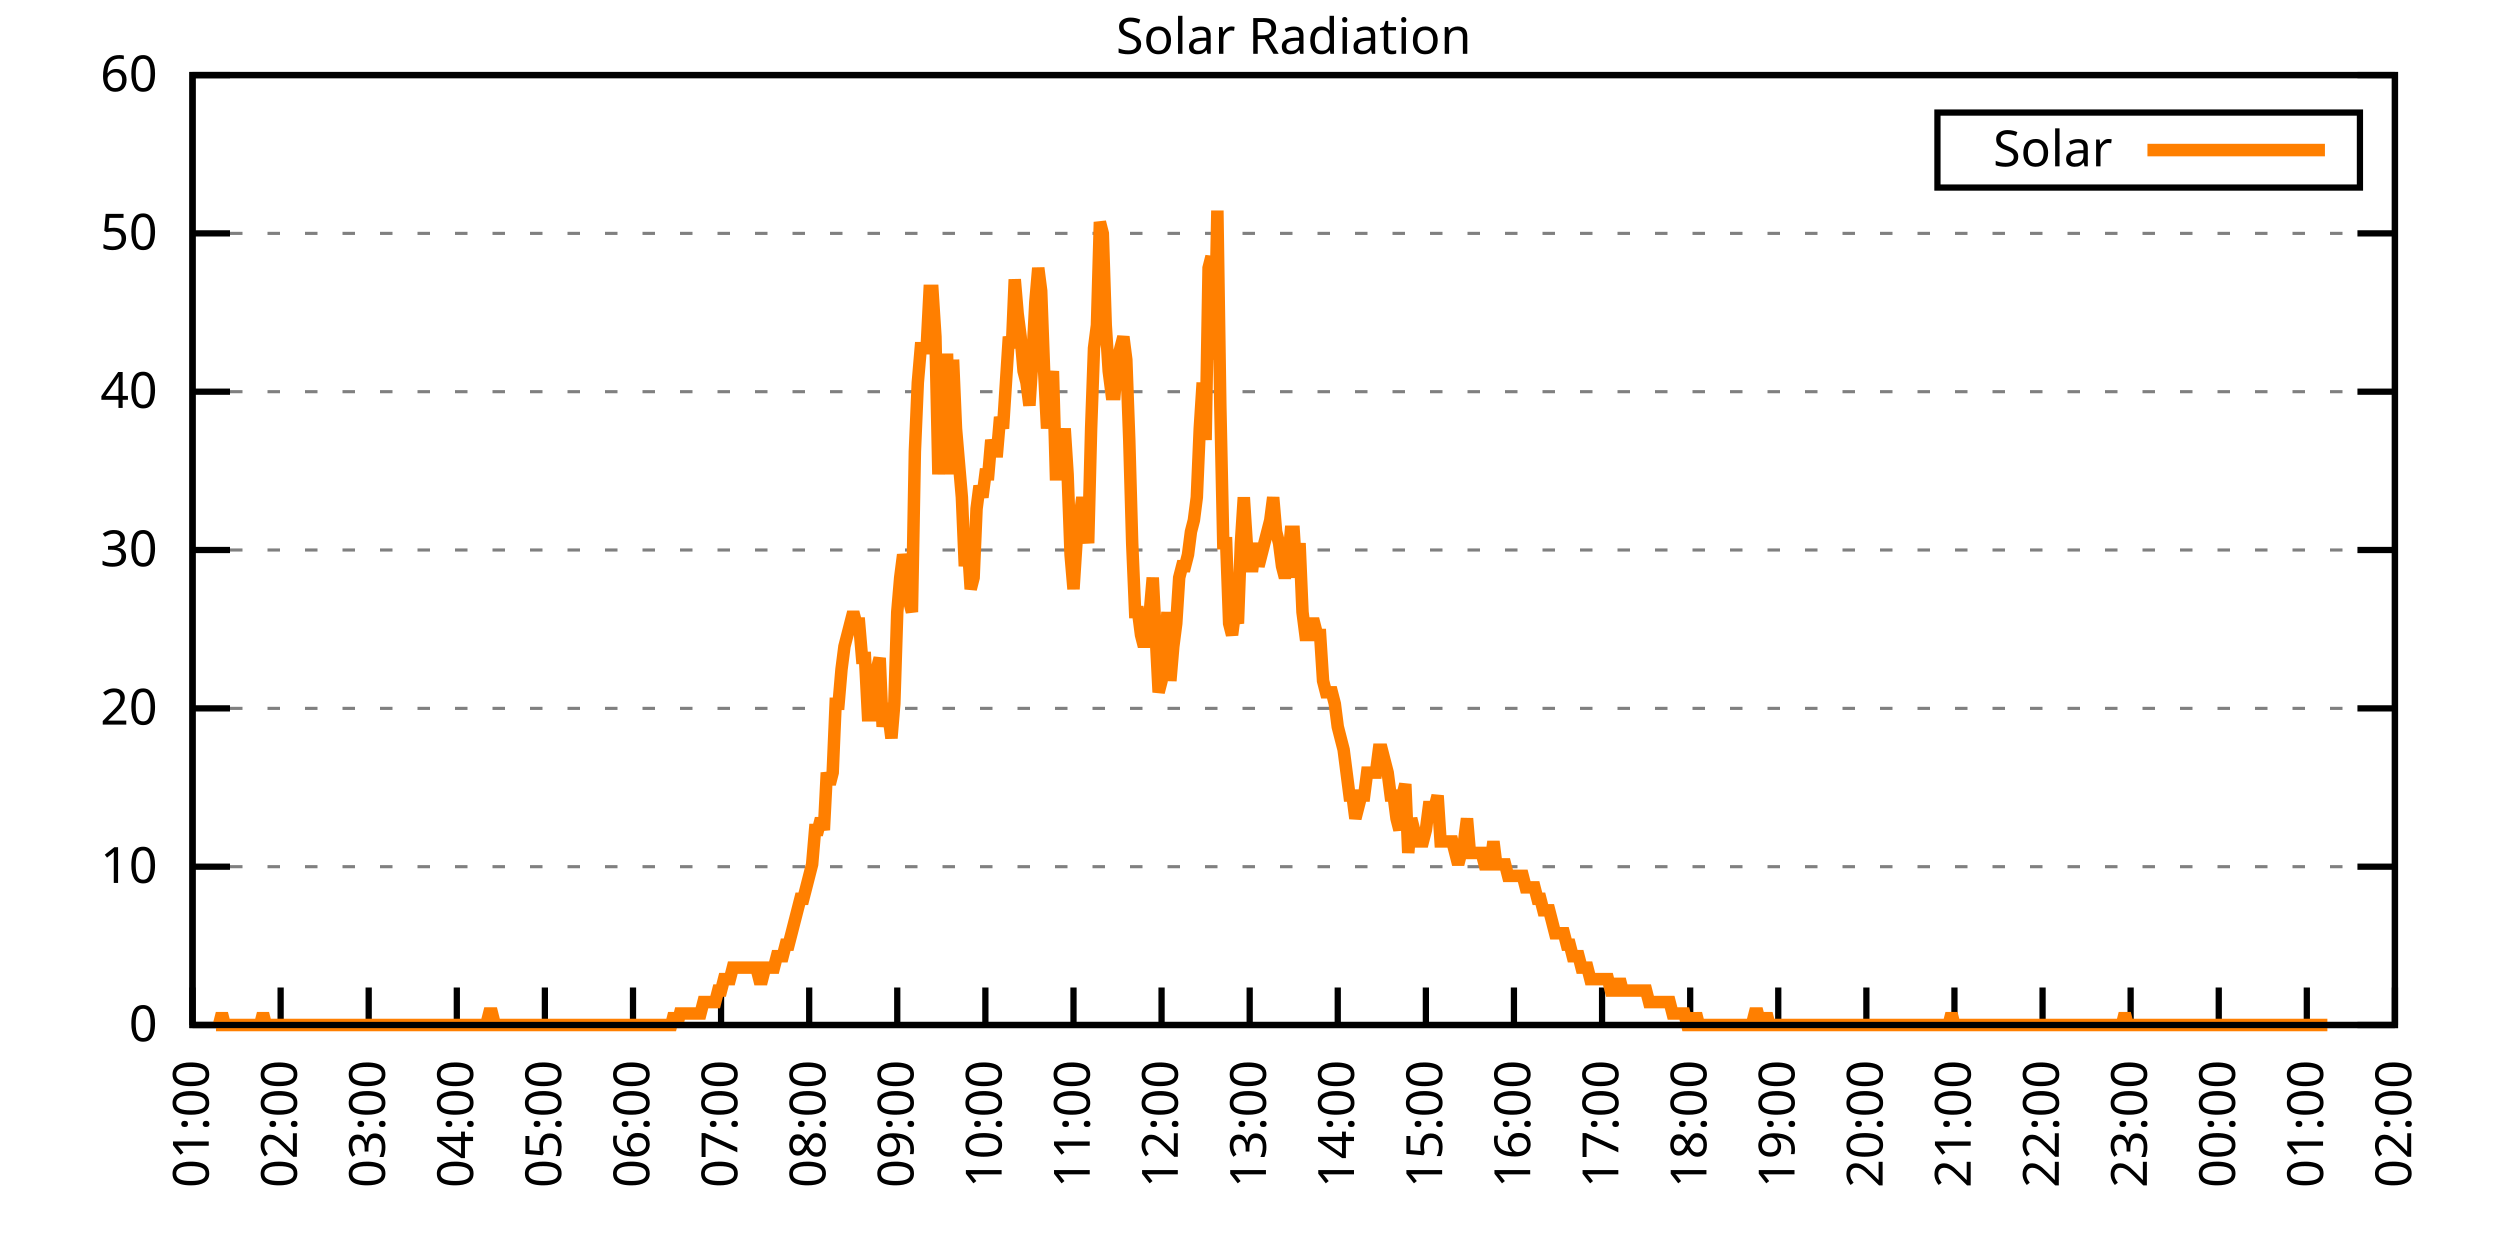
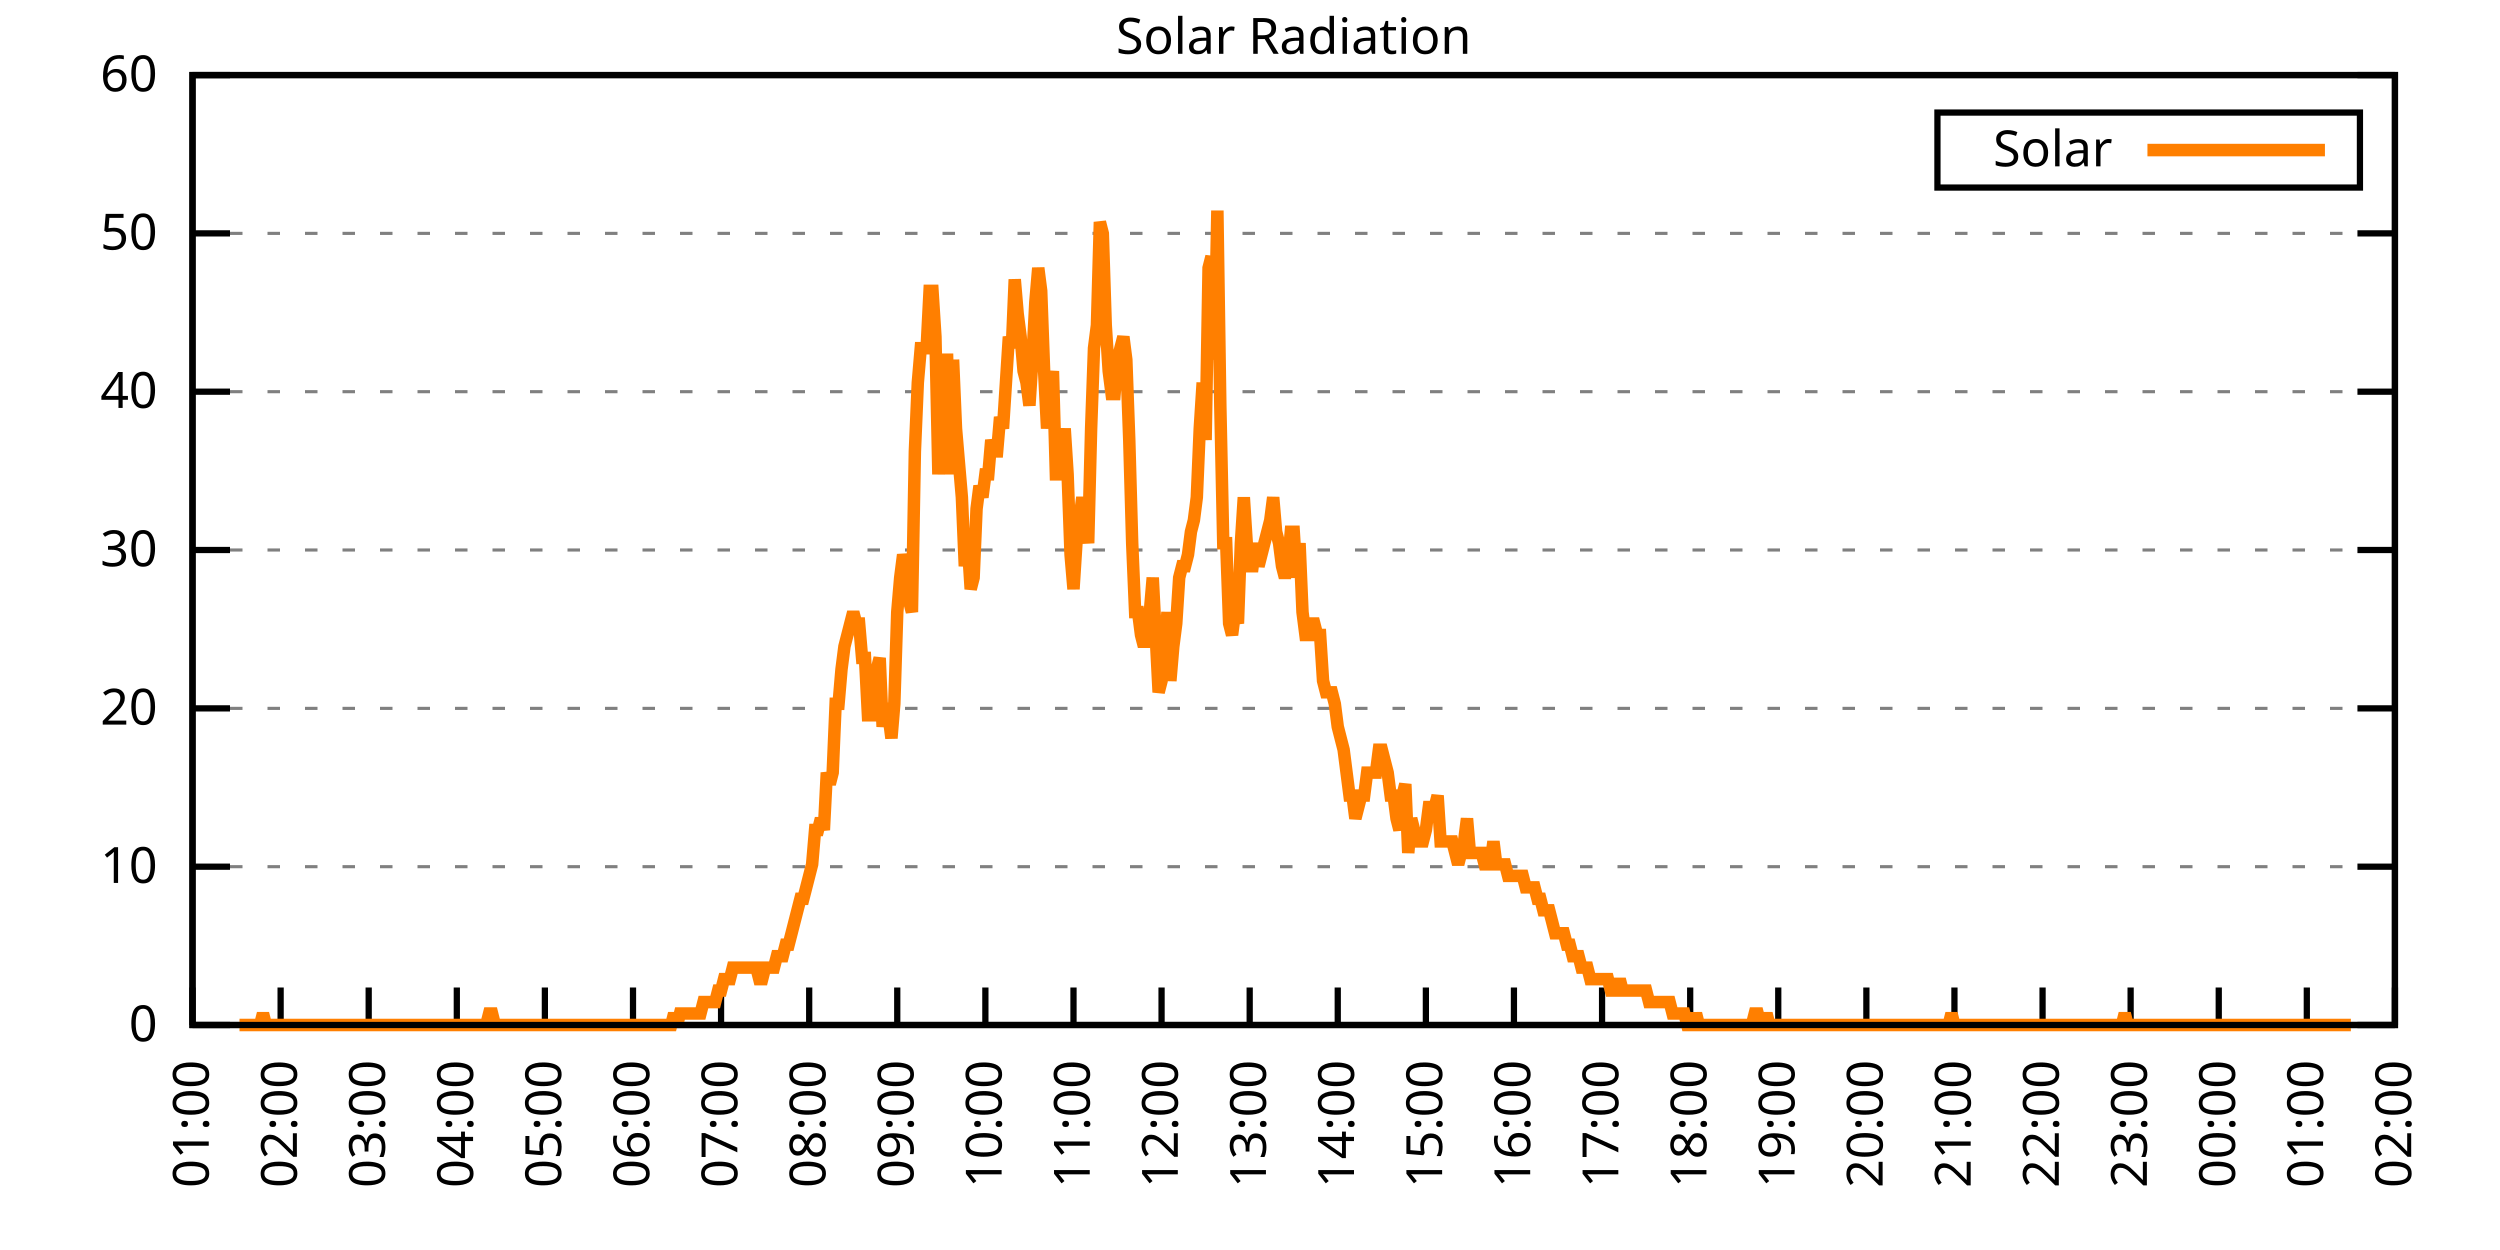
<svg xmlns="http://www.w3.org/2000/svg" xmlns:xlink="http://www.w3.org/1999/xlink" width="400" height="200" viewBox="0 0 400 200">
  <g id="gnuplot_canvas">
    <rect x="0" y="0" width="400" height="200" fill="none" />
    <defs>
      <circle id="gpDot" r="0.5" stroke-width="0.5" stroke="currentColor" />
      <path id="gpPt0" stroke-width="0.333" stroke="currentColor" d="M-1,0 h2 M0,-1 v2" />
      <path id="gpPt1" stroke-width="0.333" stroke="currentColor" d="M-1,-1 L1,1 M1,-1 L-1,1" />
      <path id="gpPt2" stroke-width="0.333" stroke="currentColor" d="M-1,0 L1,0 M0,-1 L0,1 M-1,-1 L1,1 M-1,1 L1,-1" />
      <rect id="gpPt3" stroke-width="0.333" stroke="currentColor" x="-1" y="-1" width="2" height="2" />
      <rect id="gpPt4" stroke-width="0.333" stroke="currentColor" fill="currentColor" x="-1" y="-1" width="2" height="2" />
      <circle id="gpPt5" stroke-width="0.333" stroke="currentColor" cx="0" cy="0" r="1" />
      <use xlink:href="#gpPt5" id="gpPt6" fill="currentColor" stroke="none" />
      <path id="gpPt7" stroke-width="0.333" stroke="currentColor" d="M0,-1.33 L-1.33,0.67 L1.33,0.67 z" />
      <use xlink:href="#gpPt7" id="gpPt8" fill="currentColor" stroke="none" />
      <use xlink:href="#gpPt7" id="gpPt9" stroke="currentColor" transform="rotate(180)" />
      <use xlink:href="#gpPt9" id="gpPt10" fill="currentColor" stroke="none" />
      <use xlink:href="#gpPt3" id="gpPt11" stroke="currentColor" transform="rotate(45)" />
      <use xlink:href="#gpPt11" id="gpPt12" fill="currentColor" stroke="none" />
      <path id="gpPt13" stroke-width="0.333" stroke="currentColor" d="M0,1.330 L1.265,0.411 L0.782,-1.067 L-0.782,-1.076 L-1.265,0.411 z" />
      <use xlink:href="#gpPt13" id="gpPt14" fill="currentColor" stroke="none" />
      <filter id="textbox" filterUnits="objectBoundingBox" x="0" y="0" height="1" width="1">
        <feFlood flood-color="white" flood-opacity="1" result="bgnd" />
        <feComposite in="SourceGraphic" in2="bgnd" operator="atop" />
      </filter>
      <filter id="greybox" filterUnits="objectBoundingBox" x="0" y="0" height="1" width="1">
        <feFlood flood-color="lightgrey" flood-opacity="1" result="grey" />
        <feComposite in="SourceGraphic" in2="grey" operator="atop" />
      </filter>
    </defs>
    <g fill="none" color="white" stroke="currentColor" stroke-width="1.00" stroke-linecap="butt" stroke-linejoin="miter">
</g>
    <g fill="none" color="black" stroke="currentColor" stroke-width="1.00" stroke-linecap="butt" stroke-linejoin="miter">
      <g stroke="none" shape-rendering="crispEdges">
        <polygon fill="rgb(255, 255, 255)" points="30.80,164.00 383.18,164.00 383.18,12.02 30.80,12.02 " />
      </g>
    </g>
    <g fill="none" color="black" stroke="currentColor" stroke-width="1.00" stroke-linecap="butt" stroke-linejoin="miter">
</g>
    <g fill="none" color="black" stroke="black" stroke-width="0.50" stroke-linecap="butt" stroke-linejoin="miter">
</g>
    <g fill="none" color="gray" stroke="currentColor" stroke-width="0.50" stroke-linecap="butt" stroke-linejoin="miter">
      <path stroke="gray" stroke-dasharray="2,4" class="gridline" d="M30.80,164.00 L383.19,164.00  " />
    </g>
    <g fill="none" color="gray" stroke="gray" stroke-width="1.00" stroke-linecap="butt" stroke-linejoin="miter">
</g>
    <g fill="none" color="black" stroke="currentColor" stroke-width="1.00" stroke-linecap="butt" stroke-linejoin="miter">
      <path stroke="black" d="M30.80,164.00 L36.80,164.00 M383.19,164.00 L377.19,164.00  " />
      <g transform="translate(25.20,166.60)" stroke="none" fill="black" font-family="Sans" font-size="8.00" text-anchor="end">
        <text>
          <tspan font-family="Sans"> 0</tspan>
        </text>
      </g>
    </g>
    <g fill="none" color="black" stroke="currentColor" stroke-width="1.00" stroke-linecap="butt" stroke-linejoin="miter">
</g>
    <g fill="none" color="black" stroke="black" stroke-width="0.50" stroke-linecap="butt" stroke-linejoin="miter">
</g>
    <g fill="none" color="gray" stroke="currentColor" stroke-width="0.50" stroke-linecap="butt" stroke-linejoin="miter">
      <path stroke="gray" stroke-dasharray="2,4" class="gridline" d="M30.80,138.67 L383.19,138.67  " />
    </g>
    <g fill="none" color="gray" stroke="gray" stroke-width="1.00" stroke-linecap="butt" stroke-linejoin="miter">
</g>
    <g fill="none" color="black" stroke="currentColor" stroke-width="1.00" stroke-linecap="butt" stroke-linejoin="miter">
      <path stroke="black" d="M30.80,138.67 L36.80,138.67 M383.19,138.67 L377.19,138.67  " />
      <g transform="translate(25.20,141.27)" stroke="none" fill="black" font-family="Sans" font-size="8.00" text-anchor="end">
        <text>
          <tspan font-family="Sans"> 10</tspan>
        </text>
      </g>
    </g>
    <g fill="none" color="black" stroke="currentColor" stroke-width="1.00" stroke-linecap="butt" stroke-linejoin="miter">
</g>
    <g fill="none" color="black" stroke="black" stroke-width="0.50" stroke-linecap="butt" stroke-linejoin="miter">
</g>
    <g fill="none" color="gray" stroke="currentColor" stroke-width="0.50" stroke-linecap="butt" stroke-linejoin="miter">
      <path stroke="gray" stroke-dasharray="2,4" class="gridline" d="M30.80,113.34 L383.19,113.34  " />
    </g>
    <g fill="none" color="gray" stroke="gray" stroke-width="1.00" stroke-linecap="butt" stroke-linejoin="miter">
</g>
    <g fill="none" color="black" stroke="currentColor" stroke-width="1.00" stroke-linecap="butt" stroke-linejoin="miter">
      <path stroke="black" d="M30.80,113.34 L36.80,113.34 M383.19,113.34 L377.19,113.34  " />
      <g transform="translate(25.20,115.94)" stroke="none" fill="black" font-family="Sans" font-size="8.00" text-anchor="end">
        <text>
          <tspan font-family="Sans"> 20</tspan>
        </text>
      </g>
    </g>
    <g fill="none" color="black" stroke="currentColor" stroke-width="1.00" stroke-linecap="butt" stroke-linejoin="miter">
</g>
    <g fill="none" color="black" stroke="black" stroke-width="0.50" stroke-linecap="butt" stroke-linejoin="miter">
</g>
    <g fill="none" color="gray" stroke="currentColor" stroke-width="0.50" stroke-linecap="butt" stroke-linejoin="miter">
      <path stroke="gray" stroke-dasharray="2,4" class="gridline" d="M30.80,88.00 L383.19,88.00  " />
    </g>
    <g fill="none" color="gray" stroke="gray" stroke-width="1.00" stroke-linecap="butt" stroke-linejoin="miter">
</g>
    <g fill="none" color="black" stroke="currentColor" stroke-width="1.00" stroke-linecap="butt" stroke-linejoin="miter">
      <path stroke="black" d="M30.80,88.00 L36.80,88.00 M383.19,88.00 L377.19,88.00  " />
      <g transform="translate(25.20,90.60)" stroke="none" fill="black" font-family="Sans" font-size="8.00" text-anchor="end">
        <text>
          <tspan font-family="Sans"> 30</tspan>
        </text>
      </g>
    </g>
    <g fill="none" color="black" stroke="currentColor" stroke-width="1.00" stroke-linecap="butt" stroke-linejoin="miter">
</g>
    <g fill="none" color="black" stroke="black" stroke-width="0.50" stroke-linecap="butt" stroke-linejoin="miter">
</g>
    <g fill="none" color="gray" stroke="currentColor" stroke-width="0.50" stroke-linecap="butt" stroke-linejoin="miter">
      <path stroke="gray" stroke-dasharray="2,4" class="gridline" d="M30.80,62.67 L383.19,62.67  " />
    </g>
    <g fill="none" color="gray" stroke="gray" stroke-width="1.00" stroke-linecap="butt" stroke-linejoin="miter">
</g>
    <g fill="none" color="black" stroke="currentColor" stroke-width="1.00" stroke-linecap="butt" stroke-linejoin="miter">
      <path stroke="black" d="M30.80,62.67 L36.80,62.67 M383.19,62.67 L377.19,62.67  " />
      <g transform="translate(25.20,65.27)" stroke="none" fill="black" font-family="Sans" font-size="8.00" text-anchor="end">
        <text>
          <tspan font-family="Sans"> 40</tspan>
        </text>
      </g>
    </g>
    <g fill="none" color="black" stroke="currentColor" stroke-width="1.00" stroke-linecap="butt" stroke-linejoin="miter">
</g>
    <g fill="none" color="black" stroke="black" stroke-width="0.50" stroke-linecap="butt" stroke-linejoin="miter">
</g>
    <g fill="none" color="gray" stroke="currentColor" stroke-width="0.50" stroke-linecap="butt" stroke-linejoin="miter">
      <path stroke="gray" stroke-dasharray="2,4" class="gridline" d="M30.80,37.34 L383.19,37.34  " />
    </g>
    <g fill="none" color="gray" stroke="gray" stroke-width="1.00" stroke-linecap="butt" stroke-linejoin="miter">
</g>
    <g fill="none" color="black" stroke="currentColor" stroke-width="1.00" stroke-linecap="butt" stroke-linejoin="miter">
      <path stroke="black" d="M30.80,37.34 L36.80,37.34 M383.19,37.34 L377.19,37.34  " />
      <g transform="translate(25.20,39.94)" stroke="none" fill="black" font-family="Sans" font-size="8.00" text-anchor="end">
        <text>
          <tspan font-family="Sans"> 50</tspan>
        </text>
      </g>
    </g>
    <g fill="none" color="black" stroke="currentColor" stroke-width="1.00" stroke-linecap="butt" stroke-linejoin="miter">
</g>
    <g fill="none" color="black" stroke="black" stroke-width="0.50" stroke-linecap="butt" stroke-linejoin="miter">
</g>
    <g fill="none" color="gray" stroke="currentColor" stroke-width="0.50" stroke-linecap="butt" stroke-linejoin="miter">
      <path stroke="gray" stroke-dasharray="2,4" class="gridline" d="M30.80,12.01 L383.19,12.01  " />
    </g>
    <g fill="none" color="gray" stroke="gray" stroke-width="1.00" stroke-linecap="butt" stroke-linejoin="miter">
</g>
    <g fill="none" color="black" stroke="currentColor" stroke-width="1.00" stroke-linecap="butt" stroke-linejoin="miter">
      <path stroke="black" d="M30.80,12.01 L36.80,12.01 M383.19,12.01 L377.19,12.01  " />
      <g transform="translate(25.20,14.61)" stroke="none" fill="black" font-family="Sans" font-size="8.00" text-anchor="end">
        <text>
          <tspan font-family="Sans"> 60</tspan>
        </text>
      </g>
    </g>
    <g fill="none" color="black" stroke="currentColor" stroke-width="1.00" stroke-linecap="butt" stroke-linejoin="miter">
      <path stroke="black" d="M30.80,164.00 L30.80,158.00  " />
      <g transform="translate(33.40,169.60) rotate(270.00)" stroke="none" fill="black" font-family="Sans" font-size="8.00" text-anchor="end">
        <text>
          <tspan font-family="Sans">01:00</tspan>
        </text>
      </g>
    </g>
    <g fill="none" color="black" stroke="currentColor" stroke-width="1.00" stroke-linecap="butt" stroke-linejoin="miter">
      <path stroke="black" d="M44.90,164.00 L44.90,158.00  " />
      <g transform="translate(47.50,169.60) rotate(270.00)" stroke="none" fill="black" font-family="Sans" font-size="8.00" text-anchor="end">
        <text>
          <tspan font-family="Sans">02:00</tspan>
        </text>
      </g>
    </g>
    <g fill="none" color="black" stroke="currentColor" stroke-width="1.00" stroke-linecap="butt" stroke-linejoin="miter">
      <path stroke="black" d="M58.99,164.00 L58.99,158.00  " />
      <g transform="translate(61.59,169.60) rotate(270.00)" stroke="none" fill="black" font-family="Sans" font-size="8.00" text-anchor="end">
        <text>
          <tspan font-family="Sans">03:00</tspan>
        </text>
      </g>
    </g>
    <g fill="none" color="black" stroke="currentColor" stroke-width="1.00" stroke-linecap="butt" stroke-linejoin="miter">
      <path stroke="black" d="M73.09,164.00 L73.09,158.00  " />
      <g transform="translate(75.69,169.60) rotate(270.00)" stroke="none" fill="black" font-family="Sans" font-size="8.00" text-anchor="end">
        <text>
          <tspan font-family="Sans">04:00</tspan>
        </text>
      </g>
    </g>
    <g fill="none" color="black" stroke="currentColor" stroke-width="1.00" stroke-linecap="butt" stroke-linejoin="miter">
      <path stroke="black" d="M87.18,164.00 L87.18,158.00  " />
      <g transform="translate(89.78,169.60) rotate(270.00)" stroke="none" fill="black" font-family="Sans" font-size="8.00" text-anchor="end">
        <text>
          <tspan font-family="Sans">05:00</tspan>
        </text>
      </g>
    </g>
    <g fill="none" color="black" stroke="currentColor" stroke-width="1.00" stroke-linecap="butt" stroke-linejoin="miter">
      <path stroke="black" d="M101.28,164.00 L101.28,158.00  " />
      <g transform="translate(103.88,169.60) rotate(270.00)" stroke="none" fill="black" font-family="Sans" font-size="8.00" text-anchor="end">
        <text>
          <tspan font-family="Sans">06:00</tspan>
        </text>
      </g>
    </g>
    <g fill="none" color="black" stroke="currentColor" stroke-width="1.00" stroke-linecap="butt" stroke-linejoin="miter">
      <path stroke="black" d="M115.37,164.00 L115.37,158.00  " />
      <g transform="translate(117.97,169.60) rotate(270.00)" stroke="none" fill="black" font-family="Sans" font-size="8.00" text-anchor="end">
        <text>
          <tspan font-family="Sans">07:00</tspan>
        </text>
      </g>
    </g>
    <g fill="none" color="black" stroke="currentColor" stroke-width="1.00" stroke-linecap="butt" stroke-linejoin="miter">
      <path stroke="black" d="M129.47,164.00 L129.47,158.00  " />
      <g transform="translate(132.07,169.60) rotate(270.00)" stroke="none" fill="black" font-family="Sans" font-size="8.00" text-anchor="end">
        <text>
          <tspan font-family="Sans">08:00</tspan>
        </text>
      </g>
    </g>
    <g fill="none" color="black" stroke="currentColor" stroke-width="1.00" stroke-linecap="butt" stroke-linejoin="miter">
      <path stroke="black" d="M143.56,164.00 L143.56,158.00  " />
      <g transform="translate(146.16,169.60) rotate(270.00)" stroke="none" fill="black" font-family="Sans" font-size="8.00" text-anchor="end">
        <text>
          <tspan font-family="Sans">09:00</tspan>
        </text>
      </g>
    </g>
    <g fill="none" color="black" stroke="currentColor" stroke-width="1.00" stroke-linecap="butt" stroke-linejoin="miter">
      <path stroke="black" d="M157.66,164.00 L157.66,158.00  " />
      <g transform="translate(160.26,169.60) rotate(270.00)" stroke="none" fill="black" font-family="Sans" font-size="8.00" text-anchor="end">
        <text>
          <tspan font-family="Sans">10:00</tspan>
        </text>
      </g>
    </g>
    <g fill="none" color="black" stroke="currentColor" stroke-width="1.00" stroke-linecap="butt" stroke-linejoin="miter">
      <path stroke="black" d="M171.76,164.00 L171.76,158.00  " />
      <g transform="translate(174.36,169.60) rotate(270.00)" stroke="none" fill="black" font-family="Sans" font-size="8.00" text-anchor="end">
        <text>
          <tspan font-family="Sans">11:00</tspan>
        </text>
      </g>
    </g>
    <g fill="none" color="black" stroke="currentColor" stroke-width="1.00" stroke-linecap="butt" stroke-linejoin="miter">
      <path stroke="black" d="M185.85,164.00 L185.85,158.00  " />
      <g transform="translate(188.45,169.60) rotate(270.00)" stroke="none" fill="black" font-family="Sans" font-size="8.00" text-anchor="end">
        <text>
          <tspan font-family="Sans">12:00</tspan>
        </text>
      </g>
    </g>
    <g fill="none" color="black" stroke="currentColor" stroke-width="1.00" stroke-linecap="butt" stroke-linejoin="miter">
      <path stroke="black" d="M199.95,164.00 L199.95,158.00  " />
      <g transform="translate(202.55,169.60) rotate(270.00)" stroke="none" fill="black" font-family="Sans" font-size="8.00" text-anchor="end">
        <text>
          <tspan font-family="Sans">13:00</tspan>
        </text>
      </g>
    </g>
    <g fill="none" color="black" stroke="currentColor" stroke-width="1.00" stroke-linecap="butt" stroke-linejoin="miter">
      <path stroke="black" d="M214.04,164.00 L214.04,158.00  " />
      <g transform="translate(216.64,169.60) rotate(270.00)" stroke="none" fill="black" font-family="Sans" font-size="8.00" text-anchor="end">
        <text>
          <tspan font-family="Sans">14:00</tspan>
        </text>
      </g>
    </g>
    <g fill="none" color="black" stroke="currentColor" stroke-width="1.00" stroke-linecap="butt" stroke-linejoin="miter">
      <path stroke="black" d="M228.14,164.00 L228.14,158.00  " />
      <g transform="translate(230.74,169.60) rotate(270.00)" stroke="none" fill="black" font-family="Sans" font-size="8.00" text-anchor="end">
        <text>
          <tspan font-family="Sans">15:00</tspan>
        </text>
      </g>
    </g>
    <g fill="none" color="black" stroke="currentColor" stroke-width="1.00" stroke-linecap="butt" stroke-linejoin="miter">
      <path stroke="black" d="M242.23,164.00 L242.23,158.00  " />
      <g transform="translate(244.83,169.60) rotate(270.00)" stroke="none" fill="black" font-family="Sans" font-size="8.00" text-anchor="end">
        <text>
          <tspan font-family="Sans">16:00</tspan>
        </text>
      </g>
    </g>
    <g fill="none" color="black" stroke="currentColor" stroke-width="1.00" stroke-linecap="butt" stroke-linejoin="miter">
      <path stroke="black" d="M256.33,164.00 L256.33,158.00  " />
      <g transform="translate(258.93,169.60) rotate(270.00)" stroke="none" fill="black" font-family="Sans" font-size="8.00" text-anchor="end">
        <text>
          <tspan font-family="Sans">17:00</tspan>
        </text>
      </g>
    </g>
    <g fill="none" color="black" stroke="currentColor" stroke-width="1.00" stroke-linecap="butt" stroke-linejoin="miter">
      <path stroke="black" d="M270.43,164.00 L270.43,158.00  " />
      <g transform="translate(273.03,169.60) rotate(270.00)" stroke="none" fill="black" font-family="Sans" font-size="8.00" text-anchor="end">
        <text>
          <tspan font-family="Sans">18:00</tspan>
        </text>
      </g>
    </g>
    <g fill="none" color="black" stroke="currentColor" stroke-width="1.00" stroke-linecap="butt" stroke-linejoin="miter">
      <path stroke="black" d="M284.52,164.00 L284.52,158.00  " />
      <g transform="translate(287.12,169.60) rotate(270.00)" stroke="none" fill="black" font-family="Sans" font-size="8.00" text-anchor="end">
        <text>
          <tspan font-family="Sans">19:00</tspan>
        </text>
      </g>
    </g>
    <g fill="none" color="black" stroke="currentColor" stroke-width="1.00" stroke-linecap="butt" stroke-linejoin="miter">
      <path stroke="black" d="M298.62,164.00 L298.62,158.00  " />
      <g transform="translate(301.22,169.60) rotate(270.00)" stroke="none" fill="black" font-family="Sans" font-size="8.00" text-anchor="end">
        <text>
          <tspan font-family="Sans">20:00</tspan>
        </text>
      </g>
    </g>
    <g fill="none" color="black" stroke="currentColor" stroke-width="1.00" stroke-linecap="butt" stroke-linejoin="miter">
      <path stroke="black" d="M312.71,164.00 L312.71,158.00  " />
      <g transform="translate(315.31,169.60) rotate(270.00)" stroke="none" fill="black" font-family="Sans" font-size="8.00" text-anchor="end">
        <text>
          <tspan font-family="Sans">21:00</tspan>
        </text>
      </g>
    </g>
    <g fill="none" color="black" stroke="currentColor" stroke-width="1.00" stroke-linecap="butt" stroke-linejoin="miter">
      <path stroke="black" d="M326.81,164.00 L326.81,158.00  " />
      <g transform="translate(329.41,169.60) rotate(270.00)" stroke="none" fill="black" font-family="Sans" font-size="8.00" text-anchor="end">
        <text>
          <tspan font-family="Sans">22:00</tspan>
        </text>
      </g>
    </g>
    <g fill="none" color="black" stroke="currentColor" stroke-width="1.00" stroke-linecap="butt" stroke-linejoin="miter">
      <path stroke="black" d="M340.90,164.00 L340.90,158.00  " />
      <g transform="translate(343.50,169.60) rotate(270.00)" stroke="none" fill="black" font-family="Sans" font-size="8.00" text-anchor="end">
        <text>
          <tspan font-family="Sans">23:00</tspan>
        </text>
      </g>
    </g>
    <g fill="none" color="black" stroke="currentColor" stroke-width="1.00" stroke-linecap="butt" stroke-linejoin="miter">
      <path stroke="black" d="M355.00,164.00 L355.00,158.00  " />
      <g transform="translate(357.60,169.60) rotate(270.00)" stroke="none" fill="black" font-family="Sans" font-size="8.00" text-anchor="end">
        <text>
          <tspan font-family="Sans">00:00</tspan>
        </text>
      </g>
    </g>
    <g fill="none" color="black" stroke="currentColor" stroke-width="1.00" stroke-linecap="butt" stroke-linejoin="miter">
      <path stroke="black" d="M369.09,164.00 L369.09,158.00  " />
      <g transform="translate(371.69,169.60) rotate(270.00)" stroke="none" fill="black" font-family="Sans" font-size="8.00" text-anchor="end">
        <text>
          <tspan font-family="Sans">01:00</tspan>
        </text>
      </g>
    </g>
    <g fill="none" color="black" stroke="currentColor" stroke-width="1.00" stroke-linecap="butt" stroke-linejoin="miter">
      <path stroke="black" d="M383.19,164.00 L383.19,158.00  " />
      <g transform="translate(385.79,169.60) rotate(270.00)" stroke="none" fill="black" font-family="Sans" font-size="8.00" text-anchor="end">
        <text>
          <tspan font-family="Sans">02:00</tspan>
        </text>
      </g>
    </g>
    <g fill="none" color="black" stroke="currentColor" stroke-width="1.00" stroke-linecap="butt" stroke-linejoin="miter">
</g>
    <g fill="none" color="black" stroke="currentColor" stroke-width="1.00" stroke-linecap="butt" stroke-linejoin="miter">
      <path stroke="black" d="M30.80,12.01 L30.80,164.00 L383.19,164.00 L383.19,12.01 L30.80,12.01 Z  " />
    </g>
    <g fill="none" color="black" stroke="currentColor" stroke-width="1.00" stroke-linecap="butt" stroke-linejoin="miter">
</g>
    <g fill="none" color="black" stroke="currentColor" stroke-width="1.00" stroke-linecap="butt" stroke-linejoin="miter">
      <path stroke="black" d="M309.99,30.01 L309.99,18.01 L377.59,18.01 L377.59,30.01 L309.99,30.01 Z  " />
    </g>
    <g id="Solar_Radiation_plot_1">
      <g fill="none" color="white" stroke="black" stroke-width="2.00" stroke-linecap="butt" stroke-linejoin="miter">
</g>
      <g fill="none" color="black" stroke="currentColor" stroke-width="2.00" stroke-linecap="butt" stroke-linejoin="miter">
        <g transform="translate(337.99,26.61)" stroke="none" fill="black" font-family="Sans" font-size="8.00" text-anchor="end">
          <text>
            <tspan font-family="Sans">Solar</tspan>
          </text>
        </g>
      </g>
      <g fill="none" color="black" stroke="currentColor" stroke-width="2.00" stroke-linecap="butt" stroke-linejoin="miter">
-         <path stroke="rgb(255, 127,   0)" d="M343.59,24.01 L371.99,24.01 M34.56,164.00 L35.03,164.00 L35.50,162.16 L35.97,164.00 L36.44,164.00 L36.91,164.00   L37.38,164.00 L37.85,164.00 L38.32,164.00 L38.79,164.00 L39.26,164.00 L39.73,164.00 L40.20,164.00 L40.67,164.00   L41.14,164.00 L41.61,164.00 L42.08,162.16 L42.55,164.00 L43.02,164.00 L43.49,164.00 L43.96,164.00 L44.43,164.00   L44.90,164.00 L45.37,164.00 L45.84,164.00 L46.31,164.00 L46.78,164.00 L47.24,164.00 L47.71,164.00 L48.18,164.00   L48.65,164.00 L49.12,164.00 L49.59,164.00 L50.06,164.00 L50.53,164.00 L51.00,164.00 L51.47,164.00 L51.94,164.00   L52.41,164.00 L52.88,164.00 L53.35,164.00 L53.82,164.00 L54.29,164.00 L54.76,164.00 L55.23,164.00 L55.70,164.00   L56.17,164.00 L56.64,164.00 L57.11,164.00 L57.58,164.00 L58.05,164.00 L58.52,164.00 L58.99,164.00 L59.46,164.00   L59.93,164.00 L60.40,164.00 L60.87,164.00 L61.34,164.00 L61.81,164.00 L62.28,164.00 L62.75,164.00 L63.22,164.00   L63.69,164.00 L64.16,164.00 L64.63,164.00 L65.10,164.00 L65.57,164.00 L66.04,164.00 L66.51,164.00 L66.98,164.00   L67.45,164.00 L67.92,164.00 L68.39,164.00 L68.86,164.00 L69.33,164.00 L69.80,164.00 L70.27,164.00 L70.74,164.00   L71.21,164.00 L71.68,164.00 L72.15,164.00 L72.62,164.00 L73.09,164.00 L73.56,164.00 L74.03,164.00 L74.50,164.00   L74.97,164.00 L75.44,164.00 L75.91,164.00 L76.38,164.00 L76.85,164.00 L77.32,164.00 L77.79,164.00 L78.26,162.16   L78.73,162.16 L79.19,164.00 L79.66,164.00 L80.13,164.00 L80.60,164.00 L81.07,164.00 L81.54,164.00 L82.01,164.00   L82.48,164.00 L82.95,164.00 L83.42,164.00 L83.89,164.00 L84.36,164.00 L84.83,164.00 L85.30,164.00 L85.77,164.00   L86.24,164.00 L86.71,164.00 L87.18,164.00 L87.65,164.00 L88.12,164.00 L88.59,164.00 L89.06,164.00 L89.53,164.00   L90.00,164.00 L90.47,164.00 L90.94,164.00 L91.41,164.00 L91.88,164.00 L92.35,164.00 L92.82,164.00 L93.29,164.00   L93.76,164.00 L94.23,164.00 L94.70,164.00 L95.17,164.00 L95.64,164.00 L96.11,164.00 L96.58,164.00 L97.05,164.00   L97.52,164.00 L97.99,164.00 L98.46,164.00 L98.93,164.00 L99.40,164.00 L99.87,164.00 L100.34,164.00 L100.81,164.00   L101.28,164.00 L101.75,164.00 L102.22,164.00 L102.69,164.00 L103.16,164.00 L103.63,164.00 L104.10,164.00 L104.57,164.00   L105.04,164.00 L105.51,164.00 L105.98,164.00 L106.45,164.00 L106.92,164.00 L107.39,164.00 L107.86,162.16 L108.33,164.00   L108.80,162.16 L109.27,162.16 L109.74,162.16 L110.21,162.16 L110.68,162.16 L111.14,162.16 L111.61,162.16 L112.08,162.16   L112.55,160.33 L113.02,160.33 L113.49,160.33 L113.96,160.33 L114.43,160.33 L114.90,158.49 L115.37,158.49 L115.84,156.66   L116.31,156.66 L116.78,156.66 L117.25,154.82 L117.72,154.82 L118.19,154.82 L118.66,154.82 L119.13,154.82 L119.60,154.82   L120.07,154.82 L120.54,154.82 L121.01,154.82 L121.48,156.66 L121.95,156.66 L122.42,154.82 L122.89,154.82 L123.36,154.82   L123.83,154.82 L124.30,152.99 L124.77,152.99 L125.24,152.99 L125.71,151.15 L126.18,151.15 L126.65,149.32 L127.12,147.48   L127.59,145.65 L128.06,143.81 L128.53,143.81 L129.00,141.98 L129.47,140.14 L129.94,138.30 L130.41,132.80 L130.88,132.80   L131.35,130.96 L131.82,132.80 L132.29,123.62 L132.76,125.46 L133.23,123.62 L133.70,112.61 L134.17,112.61 L134.64,107.10   L135.11,103.43 L135.58,101.60 L136.05,99.76 L136.52,97.93 L136.99,99.76 L137.46,99.76 L137.93,105.27 L138.40,105.27   L138.87,114.44 L139.34,114.44 L139.81,110.77 L140.28,107.10 L140.75,105.27 L141.22,116.28 L141.69,112.61 L142.16,114.44   L142.63,118.12 L143.09,112.61 L143.56,97.93 L144.03,92.42 L144.50,88.75 L144.97,90.59 L145.44,96.09 L145.91,97.93   L146.38,72.23 L146.85,61.22 L147.32,55.71 L147.79,55.71 L148.26,55.71 L148.73,46.54 L149.20,46.54 L149.67,53.88   L150.14,75.90 L150.61,64.89 L151.08,57.55 L151.55,57.55 L152.02,75.90 L152.49,57.55 L152.96,68.56 L153.43,74.07   L153.90,79.57 L154.37,90.59 L154.84,86.91 L155.31,94.26 L155.78,92.42 L156.25,81.41 L156.72,77.74 L157.19,79.57   L157.66,75.90 L158.13,75.90 L158.60,70.40 L159.07,72.23 L159.54,72.23 L160.01,66.73 L160.48,68.56 L160.95,61.22   L161.42,53.88 L161.89,55.71 L162.36,44.70 L162.83,50.21 L163.30,53.88 L163.77,59.38 L164.24,61.22 L164.71,64.89   L165.18,57.55 L165.65,48.37 L166.12,42.87 L166.59,46.54 L167.06,59.38 L167.53,68.56 L168.00,63.05 L168.47,59.38   L168.94,75.90 L169.41,75.90 L169.88,74.07 L170.35,68.56 L170.82,75.90 L171.29,88.75 L171.76,94.26 L172.23,86.91   L172.70,83.24 L173.17,79.57 L173.64,83.24 L174.11,86.91 L174.58,68.56 L175.04,55.71 L175.51,52.04 L175.98,35.52   L176.45,37.36 L176.92,52.04 L177.39,59.38 L177.86,63.05 L178.33,63.05 L178.80,57.55 L179.27,55.71 L179.74,53.88   L180.21,57.55 L180.68,70.40 L181.15,86.91 L181.62,97.93 L182.09,97.93 L182.56,101.60 L183.03,103.43 L183.50,101.60   L183.97,97.93 L184.44,92.42 L184.91,101.60 L185.38,110.77 L185.85,108.94 L186.32,105.27 L186.79,97.93 L187.26,108.94   L187.73,103.43 L188.20,99.76 L188.67,92.42 L189.14,90.59 L189.61,90.59 L190.08,88.75 L190.55,85.08 L191.02,83.24   L191.49,79.57 L191.96,68.56 L192.43,61.22 L192.90,70.40 L193.37,42.87 L193.84,41.03 L194.31,57.55 L194.78,33.69   L195.25,64.89 L195.72,86.91 L196.19,86.91 L196.66,99.76 L197.13,101.60 L197.60,97.93 L198.07,99.76 L198.54,86.91   L199.01,79.57 L199.48,86.91 L199.95,90.59 L200.42,90.59 L200.89,86.91 L201.36,90.59 L201.83,88.75 L202.30,86.91   L202.77,85.08 L203.24,83.24 L203.71,79.57 L204.18,85.08 L204.65,86.91 L205.12,90.59 L205.59,92.42 L206.06,90.59   L206.53,85.08 L207.00,85.08 L207.46,92.42 L207.93,86.91 L208.40,97.93 L208.87,101.60 L209.34,101.60 L209.81,99.76   L210.28,99.76 L210.75,101.60 L211.22,101.60 L211.69,108.94 L212.16,110.77 L212.63,110.77 L213.10,110.77 L213.57,112.61   L214.04,116.28 L214.51,118.12 L214.98,119.95 L215.45,123.62 L215.92,127.29 L216.39,127.29 L216.86,130.96 L217.33,129.13   L217.80,127.29 L218.27,127.29 L218.74,123.62 L219.21,123.62 L219.68,123.62 L220.15,123.62 L220.62,119.95 L221.09,119.95   L221.56,121.79 L222.03,123.62 L222.50,127.29 L222.97,127.29 L223.44,130.96 L223.91,132.80 L224.38,127.29 L224.85,125.46   L225.32,136.47 L225.79,130.96 L226.26,132.80 L226.73,134.63 L227.20,134.63 L227.67,134.63 L228.14,132.80 L228.61,129.13   L229.08,129.13 L229.55,129.13 L230.02,127.29 L230.49,134.63 L230.96,134.63 L231.43,134.63 L231.90,134.63 L232.37,134.63   L232.84,136.47 L233.31,138.30 L233.78,136.47 L234.25,134.63 L234.72,130.96 L235.19,136.47 L235.66,136.47 L236.13,136.47   L236.60,136.47 L237.07,136.47 L237.54,138.30 L238.01,138.30 L238.48,138.30 L238.95,134.63 L239.41,138.30 L239.88,138.30   L240.35,138.30 L240.82,138.30 L241.29,140.14 L241.76,140.14 L242.23,140.14 L242.70,140.14 L243.17,140.14 L243.64,140.14   L244.11,141.98 L244.58,141.98 L245.05,141.98 L245.52,141.98 L245.99,143.81 L246.46,143.81 L246.93,145.65 L247.40,145.65   L247.87,145.65 L248.34,147.48 L248.81,149.32 L249.28,149.32 L249.75,149.32 L250.22,149.32 L250.69,151.15 L251.16,151.15   L251.63,152.99 L252.10,152.99 L252.57,152.99 L253.04,154.82 L253.51,154.82 L253.98,154.82 L254.45,156.66 L254.92,156.66   L255.39,156.66 L255.86,156.66 L256.33,156.66 L256.80,156.66 L257.27,156.66 L257.74,158.49 L258.21,158.49 L258.68,158.49   L259.15,156.66 L259.62,158.49 L260.09,158.49 L260.56,158.49 L261.03,158.49 L261.50,158.49 L261.97,158.49 L262.44,158.49   L262.91,158.49 L263.38,158.49 L263.85,160.33 L264.32,160.33 L264.79,160.33 L265.26,160.33 L265.73,160.33 L266.20,160.33   L266.67,160.33 L267.14,160.33 L267.61,162.16 L268.08,162.16 L268.55,162.16 L269.02,162.16 L269.49,162.16 L269.96,164.00   L270.43,164.00 L270.90,164.00 L271.36,162.16 L271.83,164.00 L272.30,164.00 L272.77,164.00 L273.24,164.00 L273.71,164.00   L274.18,164.00 L274.65,164.00 L275.12,164.00 L275.59,164.00 L276.06,164.00 L276.53,164.00 L277.00,164.00 L277.47,164.00   L277.94,164.00 L278.41,164.00 L278.88,164.00 L279.35,164.00 L279.82,164.00 L280.29,164.00 L280.76,162.16 L281.23,162.16   L281.70,164.00 L282.17,164.00 L282.64,162.16 L283.11,164.00 L283.58,164.00 L284.05,164.00 L284.52,164.00 L284.99,164.00   L285.46,164.00 L285.93,164.00 L286.40,164.00 L286.87,164.00 L287.34,164.00 L287.81,164.00 L288.28,164.00 L288.75,164.00   L289.22,164.00 L289.69,164.00 L290.16,164.00 L290.63,164.00 L291.10,164.00 L291.57,164.00 L292.04,164.00 L292.51,164.00   L292.98,164.00 L293.45,164.00 L293.92,164.00 L294.39,164.00 L294.86,164.00 L295.33,164.00 L295.80,164.00 L296.27,164.00   L296.74,164.00 L297.21,164.00 L297.68,164.00 L298.15,164.00 L298.62,164.00 L299.09,164.00 L299.56,164.00 L300.03,164.00   L300.50,164.00 L300.97,164.00 L301.44,164.00 L301.91,164.00 L302.38,164.00 L302.85,164.00 L303.31,164.00 L303.78,164.00   L304.25,164.00 L304.72,164.00 L305.19,164.00 L305.66,164.00 L306.13,164.00 L306.60,164.00 L307.07,164.00 L307.54,164.00   L308.01,164.00 L308.48,164.00 L308.95,164.00 L309.42,164.00 L309.89,164.00 L310.36,164.00 L310.83,164.00 L311.30,164.00   L311.77,164.00 L312.24,162.16 L312.71,164.00 L313.18,164.00 L313.65,164.00 L314.12,164.00 L314.59,164.00 L315.06,164.00   L315.53,164.00 L316.00,164.00 L316.47,164.00 L316.94,164.00 L317.41,164.00 L317.88,164.00 L318.35,164.00 L318.82,164.00   L319.29,164.00 L319.76,164.00 L320.23,164.00 L320.70,164.00 L321.17,164.00 L321.64,164.00 L322.11,164.00 L322.58,164.00   L323.05,164.00 L323.52,164.00 L323.99,164.00 L324.46,164.00 L324.93,164.00 L325.40,164.00 L325.87,164.00 L326.34,164.00   L326.81,164.00 L327.28,164.00 L327.75,164.00 L328.22,164.00 L328.69,164.00 L329.16,164.00 L329.63,164.00 L330.10,164.00   L330.57,164.00 L331.04,164.00 L331.51,164.00 L331.98,164.00 L332.45,164.00 L332.92,164.00 L333.39,164.00 L333.86,164.00   L334.33,164.00 L334.80,164.00 L335.26,164.00 L335.73,164.00 L336.20,164.00 L336.67,164.00 L337.14,164.00 L337.61,164.00   L338.08,164.00 L338.55,164.00 L339.02,164.00 L339.49,164.00 L339.96,162.16 L340.43,164.00 L340.90,164.00 L341.37,164.00   L341.84,164.00 L342.31,164.00 L342.78,164.00 L343.25,164.00 L343.72,164.00 L344.19,164.00 L344.66,164.00 L345.13,164.00   L345.60,164.00 L346.07,164.00 L346.54,164.00 L347.01,164.00 L347.48,164.00 L347.95,164.00 L348.42,164.00 L348.89,164.00   L349.36,164.00 L349.83,164.00 L350.30,164.00 L350.77,164.00 L351.24,164.00 L351.71,164.00 L352.18,164.00 L352.65,164.00   L353.12,164.00 L353.59,164.00 L354.06,164.00 L354.53,164.00 L355.00,164.00 L355.47,164.00 L355.94,164.00 L356.41,164.00   L356.88,164.00 L357.35,164.00 L357.82,164.00 L358.29,164.00 L358.76,164.00 L359.23,164.00 L359.70,164.00 L360.17,164.00   L360.64,164.00 L361.11,164.00 L361.58,164.00 L362.05,164.00 L362.52,164.00 L362.99,164.00 L363.46,164.00 L363.93,164.00   L364.40,164.00 L364.87,164.00 L365.34,164.00 L365.81,164.00 L366.28,164.00 L366.75,164.00 L367.21,164.00 L367.68,164.00   L368.15,164.00 L368.62,164.00 L369.09,164.00 L369.56,164.00 L370.03,164.00 L370.50,164.00 L370.97,164.00 L371.44,164.00   L371.91,164.00 L372.38,164.00  " />
+         <path stroke="rgb(255, 127,   0)" d="M343.59,24.01 L371.99,24.01 M38.32,164.00 L38.79,164.00 L39.26,164.00 L39.73,164.00 L40.20,164.00 L40.67,164.00   L41.14,164.00 L41.61,164.00 L42.08,162.16 L42.55,164.00 L43.02,164.00 L43.49,164.00 L43.96,164.00 L44.43,164.00   L44.90,164.00 L45.37,164.00 L45.84,164.00 L46.31,164.00 L46.78,164.00 L47.24,164.00 L47.71,164.00 L48.18,164.00   L48.65,164.00 L49.12,164.00 L49.59,164.00 L50.06,164.00 L50.53,164.00 L51.00,164.00 L51.47,164.00 L51.94,164.00   L52.41,164.00 L52.88,164.00 L53.35,164.00 L53.82,164.00 L54.29,164.00 L54.76,164.00 L55.23,164.00 L55.70,164.00   L56.17,164.00 L56.64,164.00 L57.11,164.00 L57.58,164.00 L58.05,164.00 L58.52,164.00 L58.99,164.00 L59.46,164.00   L59.93,164.00 L60.40,164.00 L60.87,164.00 L61.34,164.00 L61.81,164.00 L62.28,164.00 L62.75,164.00 L63.22,164.00   L63.69,164.00 L64.16,164.00 L64.63,164.00 L65.10,164.00 L65.57,164.00 L66.04,164.00 L66.51,164.00 L66.98,164.00   L67.45,164.00 L67.92,164.00 L68.39,164.00 L68.86,164.00 L69.33,164.00 L69.80,164.00 L70.27,164.00 L70.74,164.00   L71.21,164.00 L71.68,164.00 L72.15,164.00 L72.62,164.00 L73.09,164.00 L73.56,164.00 L74.03,164.00 L74.50,164.00   L74.97,164.00 L75.44,164.00 L75.91,164.00 L76.38,164.00 L76.85,164.00 L77.32,164.00 L77.79,164.00 L78.26,162.16   L78.73,162.16 L79.19,164.00 L79.66,164.00 L80.13,164.00 L80.60,164.00 L81.07,164.00 L81.54,164.00 L82.01,164.00   L82.48,164.00 L82.95,164.00 L83.42,164.00 L83.89,164.00 L84.36,164.00 L84.83,164.00 L85.30,164.00 L85.77,164.00   L86.24,164.00 L86.71,164.00 L87.18,164.00 L87.65,164.00 L88.12,164.00 L88.59,164.00 L89.06,164.00 L89.53,164.00   L90.00,164.00 L90.47,164.00 L90.94,164.00 L91.41,164.00 L91.88,164.00 L92.35,164.00 L92.82,164.00 L93.29,164.00   L93.76,164.00 L94.23,164.00 L94.70,164.00 L95.17,164.00 L95.64,164.00 L96.11,164.00 L96.58,164.00 L97.05,164.00   L97.52,164.00 L97.99,164.00 L98.46,164.00 L98.93,164.00 L99.40,164.00 L99.87,164.00 L100.34,164.00 L100.81,164.00   L101.28,164.00 L101.75,164.00 L102.22,164.00 L102.69,164.00 L103.16,164.00 L103.63,164.00 L104.10,164.00 L104.57,164.00   L105.04,164.00 L105.51,164.00 L105.98,164.00 L106.45,164.00 L106.92,164.00 L107.39,164.00 L107.86,162.16 L108.33,164.00   L108.80,162.16 L109.27,162.16 L109.74,162.16 L110.21,162.16 L110.68,162.16 L111.14,162.16 L111.61,162.16 L112.08,162.16   L112.55,160.33 L113.02,160.33 L113.49,160.33 L113.96,160.33 L114.43,160.33 L114.90,158.49 L115.37,158.49 L115.84,156.66   L116.31,156.66 L116.78,156.66 L117.25,154.82 L117.72,154.82 L118.19,154.82 L118.66,154.82 L119.13,154.82 L119.60,154.82   L120.07,154.82 L120.54,154.82 L121.01,154.82 L121.48,156.66 L121.95,156.66 L122.42,154.82 L122.89,154.82 L123.36,154.82   L123.83,154.82 L124.30,152.99 L124.77,152.99 L125.24,152.99 L125.71,151.15 L126.18,151.15 L126.65,149.32 L127.12,147.48   L127.59,145.65 L128.06,143.81 L128.53,143.81 L129.00,141.98 L129.47,140.14 L129.94,138.30 L130.41,132.80 L130.88,132.80   L131.35,130.96 L131.82,132.80 L132.29,123.62 L132.76,125.46 L133.23,123.62 L133.70,112.61 L134.17,112.61 L134.64,107.10   L135.11,103.43 L135.58,101.60 L136.05,99.76 L136.52,97.93 L136.99,99.76 L137.46,99.76 L137.93,105.27 L138.40,105.27   L138.87,114.44 L139.34,114.44 L139.81,110.77 L140.28,107.10 L140.75,105.27 L141.22,116.28 L141.69,112.61 L142.16,114.44   L142.63,118.12 L143.09,112.61 L143.56,97.93 L144.03,92.42 L144.50,88.75 L144.97,90.59 L145.44,96.09 L145.91,97.93   L146.38,72.23 L146.85,61.22 L147.32,55.71 L147.79,55.71 L148.26,55.71 L148.73,46.54 L149.20,46.54 L149.67,53.88   L150.14,75.90 L150.61,64.89 L151.08,57.55 L151.55,57.55 L152.02,75.90 L152.49,57.55 L152.96,68.56 L153.43,74.07   L153.90,79.57 L154.37,90.59 L154.84,86.91 L155.31,94.26 L155.78,92.42 L156.25,81.41 L156.72,77.74 L157.19,79.57   L157.66,75.90 L158.13,75.90 L158.60,70.40 L159.07,72.23 L159.54,72.23 L160.01,66.73 L160.48,68.56 L160.95,61.22   L161.42,53.88 L161.89,55.71 L162.36,44.70 L162.83,50.21 L163.30,53.88 L163.77,59.38 L164.24,61.22 L164.71,64.89   L165.18,57.55 L165.65,48.37 L166.12,42.87 L166.59,46.54 L167.06,59.38 L167.53,68.56 L168.00,63.05 L168.47,59.38   L168.94,75.90 L169.41,75.90 L169.88,74.07 L170.35,68.56 L170.82,75.90 L171.29,88.75 L171.76,94.26 L172.23,86.91   L172.70,83.24 L173.17,79.57 L173.64,83.24 L174.11,86.91 L174.58,68.56 L175.04,55.71 L175.51,52.04 L175.98,35.52   L176.45,37.36 L176.92,52.04 L177.39,59.38 L177.86,63.05 L178.33,63.05 L178.80,57.55 L179.27,55.71 L179.74,53.88   L180.21,57.55 L180.68,70.40 L181.15,86.91 L181.62,97.93 L182.09,97.93 L182.56,101.60 L183.03,103.43 L183.50,101.60   L183.97,97.93 L184.44,92.42 L184.91,101.60 L185.38,110.77 L185.85,108.94 L186.32,105.27 L186.79,97.93 L187.26,108.94   L187.73,103.43 L188.20,99.76 L188.67,92.42 L189.14,90.59 L189.61,90.59 L190.08,88.75 L190.55,85.08 L191.02,83.24   L191.49,79.57 L191.96,68.56 L192.43,61.22 L192.90,70.40 L193.37,42.87 L193.84,41.03 L194.31,57.55 L194.78,33.69   L195.25,64.89 L195.72,86.91 L196.19,86.91 L196.66,99.76 L197.13,101.60 L197.60,97.93 L198.07,99.76 L198.54,86.91   L199.01,79.57 L199.48,86.91 L199.95,90.59 L200.42,90.59 L200.89,86.91 L201.36,90.59 L201.83,88.75 L202.30,86.91   L202.77,85.08 L203.24,83.24 L203.71,79.57 L204.18,85.08 L204.65,86.91 L205.12,90.59 L205.59,92.42 L206.06,90.59   L206.53,85.08 L207.00,85.08 L207.46,92.42 L207.93,86.91 L208.40,97.93 L208.87,101.60 L209.34,101.60 L209.81,99.76   L210.28,99.76 L210.75,101.60 L211.22,101.60 L211.69,108.94 L212.16,110.77 L212.63,110.77 L213.10,110.77 L213.57,112.61   L214.04,116.28 L214.51,118.12 L214.98,119.95 L215.45,123.62 L215.92,127.29 L216.39,127.29 L216.86,130.96 L217.33,129.13   L217.80,127.29 L218.27,127.29 L218.74,123.62 L219.21,123.62 L219.68,123.62 L220.15,123.62 L220.62,119.95 L221.09,119.95   L221.56,121.79 L222.03,123.62 L222.50,127.29 L222.97,127.29 L223.44,130.96 L223.91,132.80 L224.38,127.29 L224.85,125.46   L225.32,136.47 L225.79,130.96 L226.26,132.80 L226.73,134.63 L227.20,134.63 L227.67,134.63 L228.14,132.80 L228.61,129.13   L229.08,129.13 L229.55,129.13 L230.02,127.29 L230.49,134.63 L230.96,134.63 L231.43,134.63 L231.90,134.63 L232.37,134.63   L232.84,136.47 L233.31,138.30 L233.78,136.47 L234.25,134.63 L234.72,130.96 L235.19,136.47 L235.66,136.47 L236.13,136.47   L236.60,136.47 L237.07,136.47 L237.54,138.30 L238.01,138.30 L238.48,138.30 L238.95,134.63 L239.41,138.30 L239.88,138.30   L240.35,138.30 L240.82,138.30 L241.29,140.14 L241.76,140.14 L242.23,140.14 L242.70,140.14 L243.17,140.14 L243.64,140.14   L244.11,141.98 L244.58,141.98 L245.05,141.98 L245.52,141.98 L245.99,143.81 L246.46,143.81 L246.93,145.65 L247.40,145.65   L247.87,145.65 L248.34,147.48 L248.81,149.32 L249.28,149.32 L249.75,149.32 L250.22,149.32 L250.69,151.15 L251.16,151.15   L251.63,152.99 L252.10,152.99 L252.57,152.99 L253.04,154.82 L253.51,154.82 L253.98,154.82 L254.45,156.66 L254.92,156.66   L255.39,156.66 L255.86,156.66 L256.33,156.66 L256.80,156.66 L257.27,156.66 L257.74,158.49 L258.21,158.49 L258.68,158.49   L259.15,156.66 L259.62,158.49 L260.09,158.49 L260.56,158.49 L261.03,158.49 L261.50,158.49 L261.97,158.49 L262.44,158.49   L262.91,158.49 L263.38,158.49 L263.85,160.33 L264.32,160.33 L264.79,160.33 L265.26,160.33 L265.73,160.33 L266.20,160.33   L266.67,160.33 L267.14,160.33 L267.61,162.16 L268.08,162.16 L268.55,162.16 L269.02,162.16 L269.49,162.16 L269.96,164.00   L270.43,164.00 L270.90,164.00 L271.36,162.16 L271.83,164.00 L272.30,164.00 L272.77,164.00 L273.24,164.00 L273.71,164.00   L274.18,164.00 L274.65,164.00 L275.12,164.00 L275.59,164.00 L276.06,164.00 L276.53,164.00 L277.00,164.00 L277.47,164.00   L277.94,164.00 L278.41,164.00 L278.88,164.00 L279.35,164.00 L279.82,164.00 L280.29,164.00 L280.76,162.16 L281.23,162.16   L281.70,164.00 L282.17,164.00 L282.64,162.16 L283.11,164.00 L283.58,164.00 L284.05,164.00 L284.52,164.00 L284.99,164.00   L285.46,164.00 L285.93,164.00 L286.40,164.00 L286.87,164.00 L287.34,164.00 L287.81,164.00 L288.28,164.00 L288.75,164.00   L289.22,164.00 L289.69,164.00 L290.16,164.00 L290.63,164.00 L291.10,164.00 L291.57,164.00 L292.04,164.00 L292.51,164.00   L292.98,164.00 L293.45,164.00 L293.92,164.00 L294.39,164.00 L294.86,164.00 L295.33,164.00 L295.80,164.00 L296.27,164.00   L296.74,164.00 L297.21,164.00 L297.68,164.00 L298.15,164.00 L298.62,164.00 L299.09,164.00 L299.56,164.00 L300.03,164.00   L300.50,164.00 L300.97,164.00 L301.44,164.00 L301.91,164.00 L302.38,164.00 L302.85,164.00 L303.31,164.00 L303.78,164.00   L304.25,164.00 L304.72,164.00 L305.19,164.00 L305.66,164.00 L306.13,164.00 L306.60,164.00 L307.07,164.00 L307.54,164.00   L308.01,164.00 L308.48,164.00 L308.95,164.00 L309.42,164.00 L309.89,164.00 L310.36,164.00 L310.83,164.00 L311.30,164.00   L311.77,164.00 L312.24,162.16 L312.71,164.00 L313.18,164.00 L313.65,164.00 L314.12,164.00 L314.59,164.00 L315.06,164.00   L315.53,164.00 L316.00,164.00 L316.47,164.00 L316.94,164.00 L317.41,164.00 L317.88,164.00 L318.35,164.00 L318.82,164.00   L319.29,164.00 L319.76,164.00 L320.23,164.00 L320.70,164.00 L321.17,164.00 L321.64,164.00 L322.11,164.00 L322.58,164.00   L323.05,164.00 L323.52,164.00 L323.99,164.00 L324.46,164.00 L324.93,164.00 L325.40,164.00 L325.87,164.00 L326.34,164.00   L326.81,164.00 L327.28,164.00 L327.75,164.00 L328.22,164.00 L328.69,164.00 L329.16,164.00 L329.63,164.00 L330.10,164.00   L330.57,164.00 L331.04,164.00 L331.51,164.00 L331.98,164.00 L332.45,164.00 L332.92,164.00 L333.39,164.00 L333.86,164.00   L334.33,164.00 L334.80,164.00 L335.26,164.00 L335.73,164.00 L336.20,164.00 L336.67,164.00 L337.14,164.00 L337.61,164.00   L338.08,164.00 L338.55,164.00 L339.02,164.00 L339.49,164.00 L339.96,162.16 L340.43,164.00 L340.90,164.00 L341.37,164.00   L341.84,164.00 L342.31,164.00 L342.78,164.00 L343.25,164.00 L343.72,164.00 L344.19,164.00 L344.66,164.00 L345.13,164.00   L345.60,164.00 L346.07,164.00 L346.54,164.00 L347.01,164.00 L347.48,164.00 L347.95,164.00 L348.42,164.00 L348.89,164.00   L349.36,164.00 L349.83,164.00 L350.30,164.00 L350.77,164.00 L351.24,164.00 L351.71,164.00 L352.18,164.00 L352.65,164.00   L353.12,164.00 L353.59,164.00 L354.06,164.00 L354.53,164.00 L355.00,164.00 L355.47,164.00 L355.94,164.00 L356.41,164.00   L356.88,164.00 L357.35,164.00 L357.82,164.00 L358.29,164.00 L358.76,164.00 L359.23,164.00 L359.70,164.00 L360.17,164.00   L360.64,164.00 L361.11,164.00 L361.58,164.00 L362.05,164.00 L362.52,164.00 L362.99,164.00 L363.46,164.00 L363.93,164.00   L364.40,164.00 L364.87,164.00 L365.34,164.00 L365.81,164.00 L366.28,164.00 L366.75,164.00 L367.21,164.00 L367.68,164.00   L368.15,164.00 L368.62,164.00 L369.09,164.00 L369.56,164.00 L370.03,164.00 L370.50,164.00 L370.97,164.00 L371.44,164.00   L371.91,164.00 L372.38,164.00 L372.85,164.00 L373.32,164.00 L373.79,164.00 L374.26,164.00 L374.73,164.00 L375.20,164.00   L375.67,164.00 L376.14,164.00  " />
      </g>
    </g>
    <g fill="none" color="black" stroke="currentColor" stroke-width="2.00" stroke-linecap="butt" stroke-linejoin="miter">
</g>
    <g fill="none" color="black" stroke="black" stroke-width="1.00" stroke-linecap="butt" stroke-linejoin="miter">
</g>
    <g fill="none" color="black" stroke="currentColor" stroke-width="1.00" stroke-linecap="butt" stroke-linejoin="miter">
      <path stroke="black" d="M30.80,12.01 L30.80,164.00 L383.19,164.00 L383.19,12.01 L30.80,12.01 Z  " />
      <g transform="translate(6.80,88.01) rotate(270.00)" stroke="none" fill="black" font-family="Sans" font-size="8.00" text-anchor="middle">
        <text />
      </g>
    </g>
    <g fill="none" color="black" stroke="currentColor" stroke-width="1.00" stroke-linecap="butt" stroke-linejoin="miter">
</g>
    <g fill="none" color="black" stroke="currentColor" stroke-width="1.00" stroke-linecap="butt" stroke-linejoin="miter">
      <g transform="translate(206.99,8.61)" stroke="none" fill="black" font-family="Sans" font-size="8.00" text-anchor="middle">
        <text>
          <tspan font-family="Sans">Solar Radiation</tspan>
        </text>
      </g>
    </g>
    <g fill="none" color="black" stroke="currentColor" stroke-width="1.00" stroke-linecap="butt" stroke-linejoin="miter">
</g>
  </g>
</svg>
